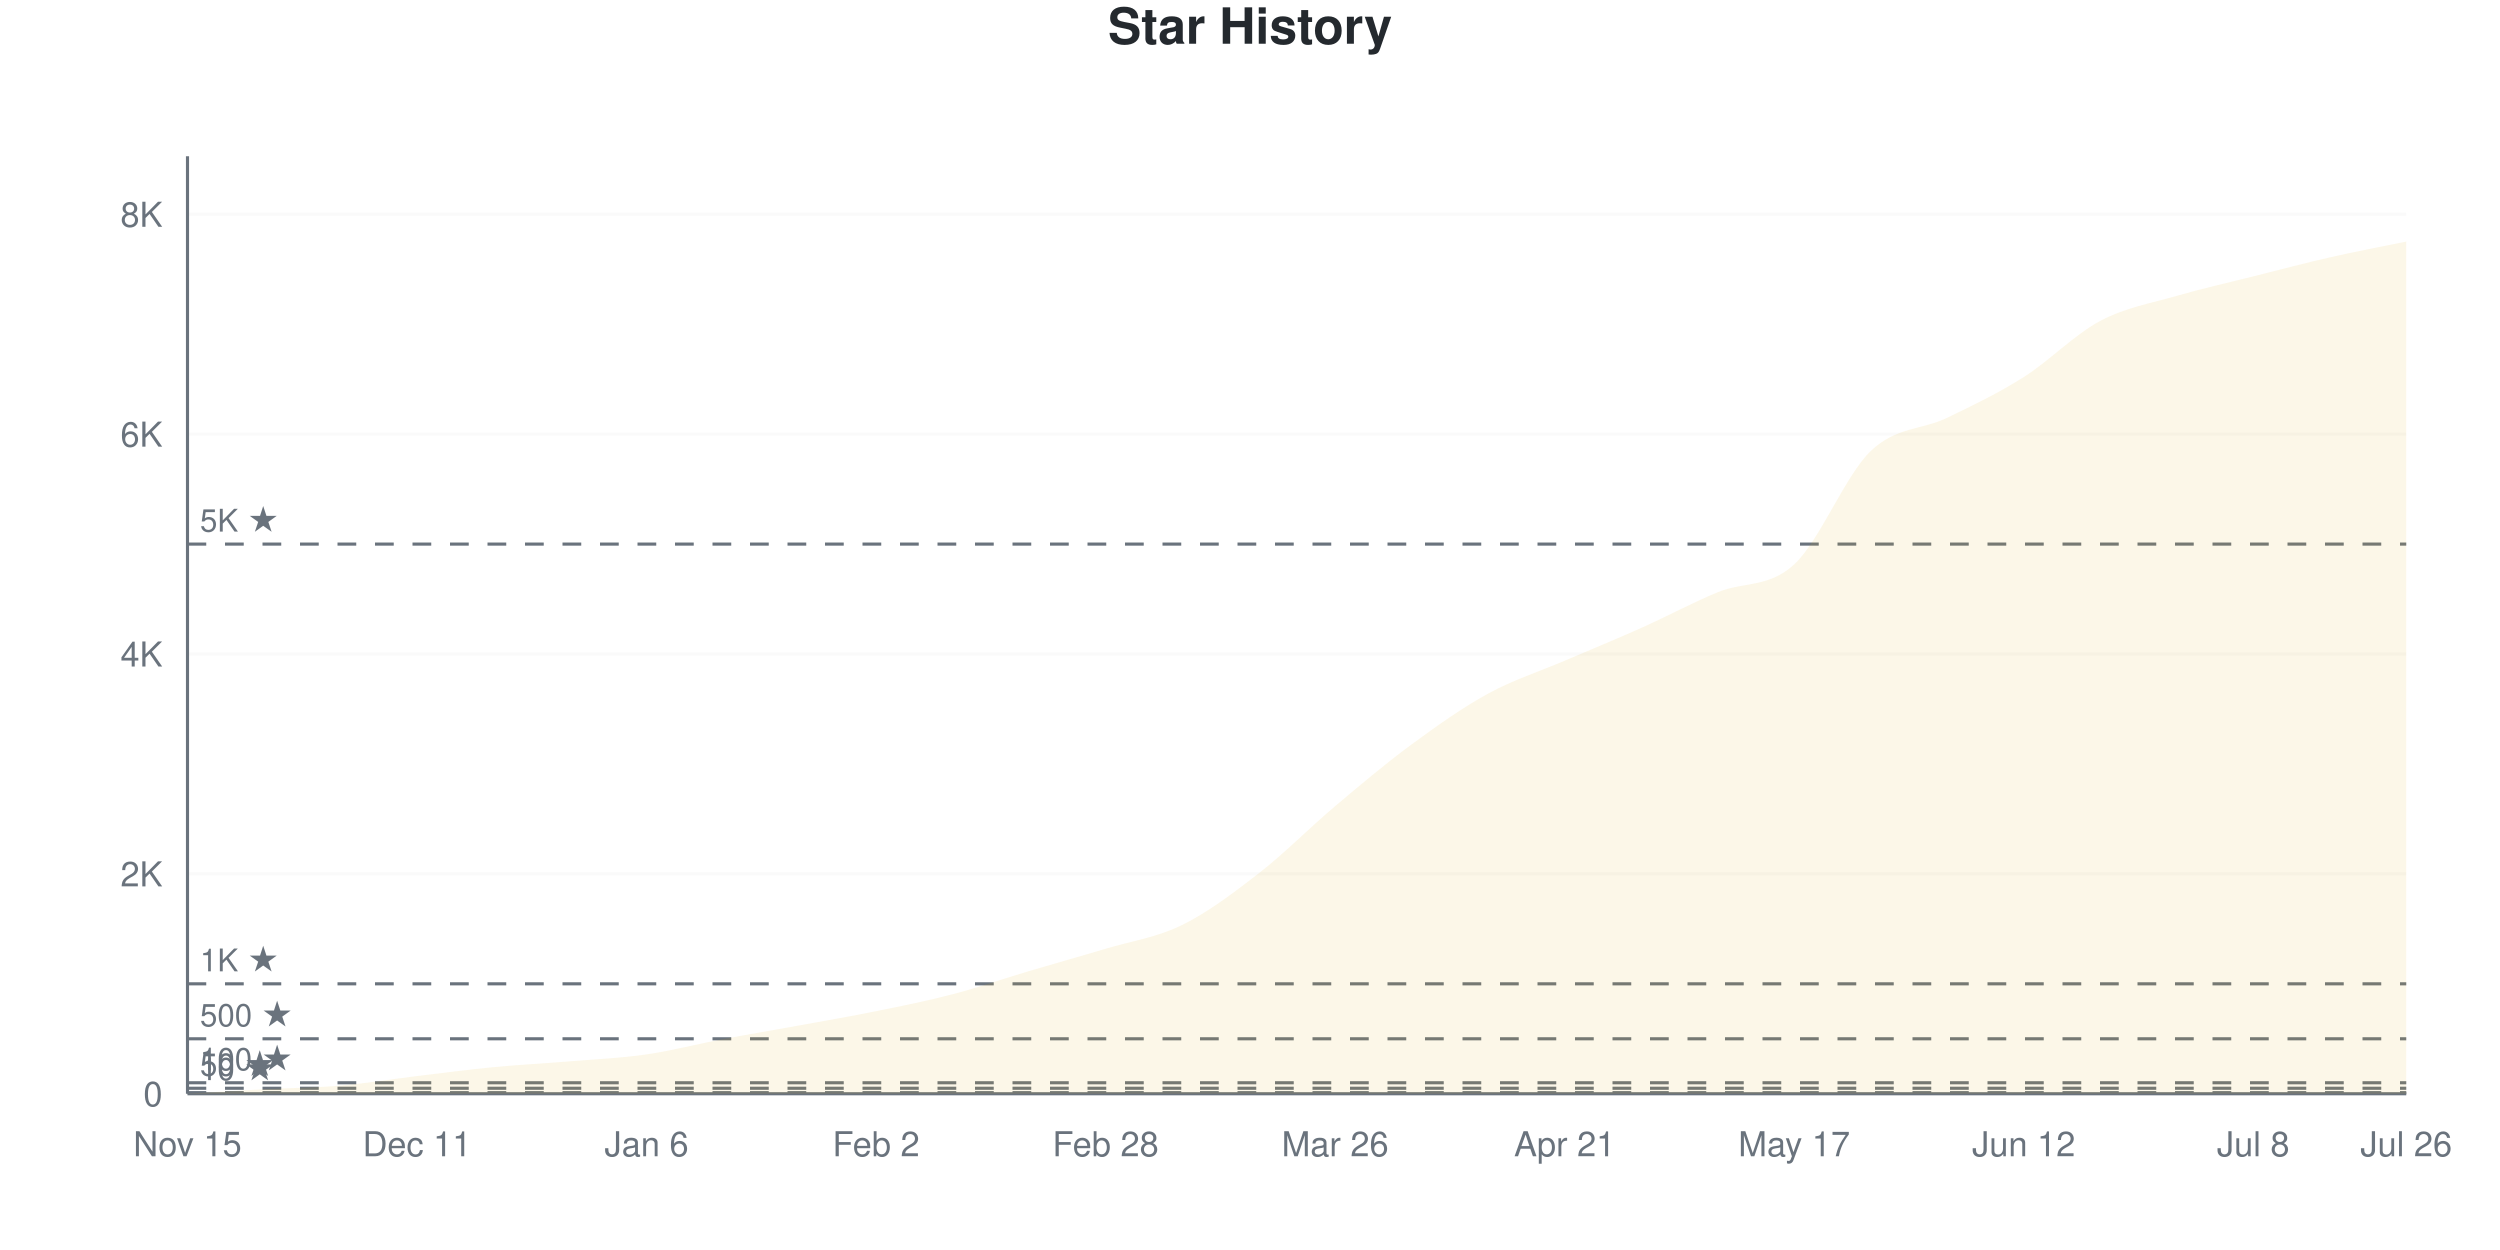
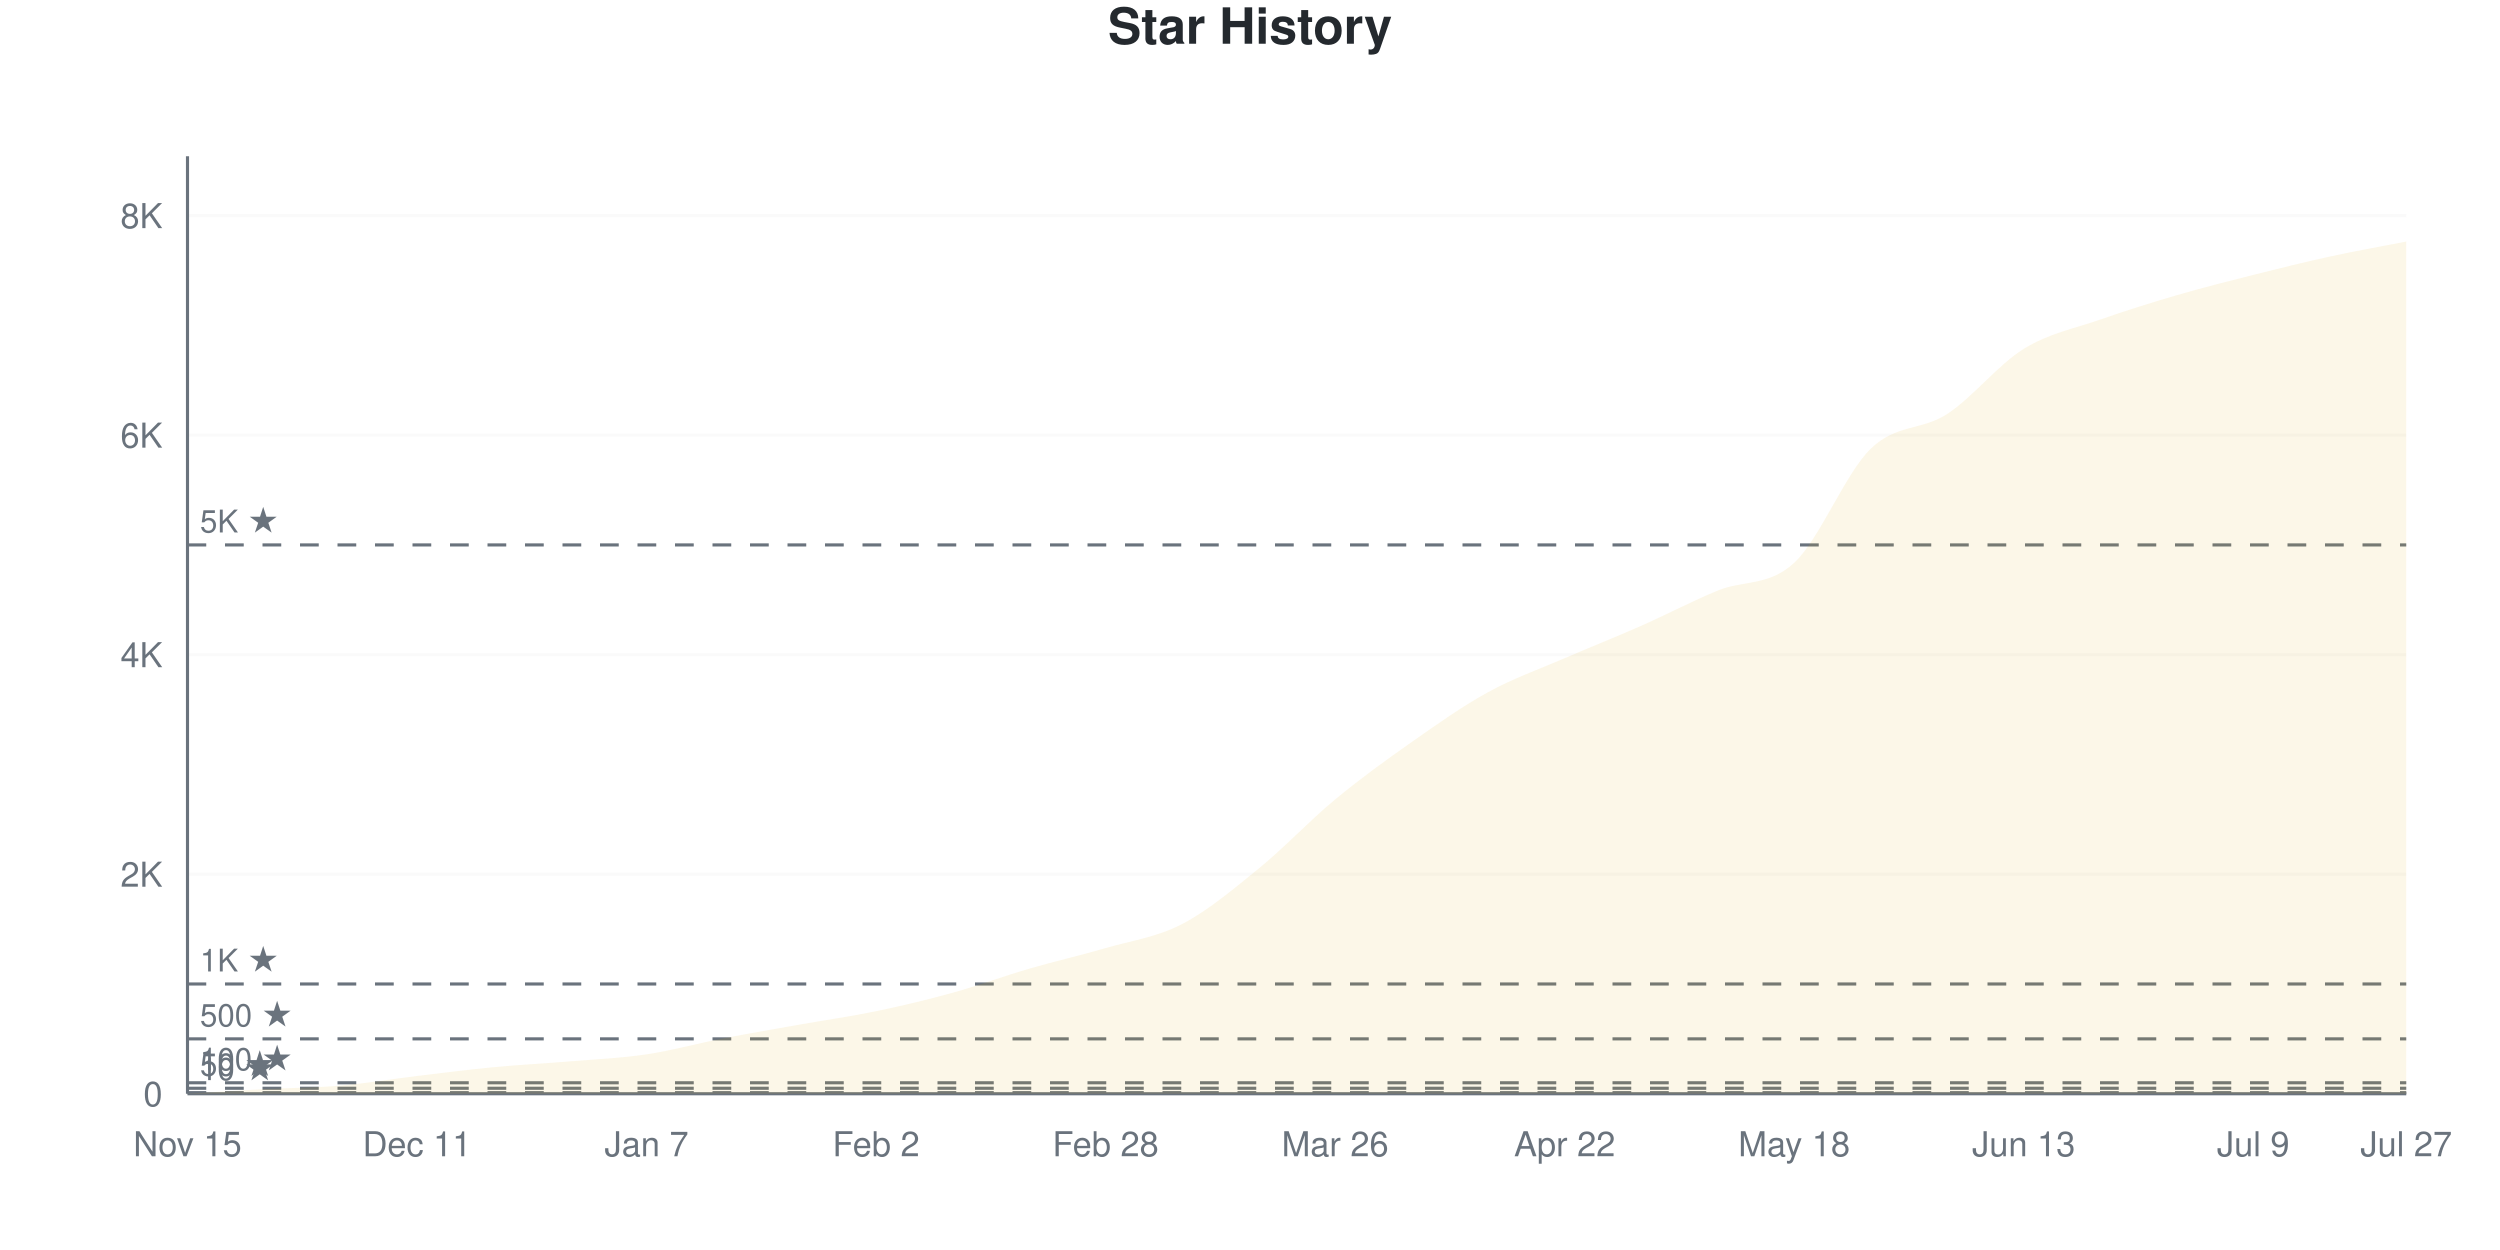
<svg xmlns="http://www.w3.org/2000/svg" viewBox="0 0 800 400" width="800" height="400">
  <style>
    @keyframes drawLine {
      to { stroke-dashoffset: 0; }
    }
    @keyframes fadeInPoint {
      from { opacity: 0; }
      to { opacity: 1; }
    }
    .data-line-0 {
-       stroke-dasharray: 1175;
-       stroke-dashoffset: 1175;
+       stroke-dasharray: 1176;
+       stroke-dashoffset: 1176;
      animation: drawLine 2s ease-out forwards;
    }
    .data-point {
      opacity: 0;
      animation: fadeInPoint 0.5s ease-out forwards;
    }
    .chart-bg { fill: #fff; }
    .chart-text { fill: #24292e; }
    .chart-muted { fill: #6a737d; }
    .chart-grid { stroke: #eee; }
    .chart-axis { stroke: #6a737d; }
    @media (prefers-color-scheme: dark) {
      .chart-bg { fill: #0d1117; }
      .chart-text { fill: #e6edf3; }
      .chart-muted { fill: #8b949e; }
      .chart-grid { stroke: #21262d; }
      .chart-axis { stroke: #8b949e; }
    }
  </style>
  <rect width="800" height="400" class="chart-bg" />
  <text x="400" y="14" text-anchor="middle" class="chart-text" font-size="16" font-weight="bold" font-family="-apple-system, BlinkMacSystemFont, 'Segoe UI', Helvetica, Arial, sans-serif">Star History</text>
  <g class="grid">
    <line x1="60" y1="350" x2="770" y2="350" class="chart-grid" stroke-opacity="0.3" />
    <text x="52" y="354" text-anchor="end" class="chart-muted" font-size="11" font-family="-apple-system, BlinkMacSystemFont, 'Segoe UI', Helvetica, Arial, sans-serif">0</text>
-     <line x1="60" y1="279.644" x2="770" y2="279.644" class="chart-grid" stroke-opacity="0.3" />
-     <text x="52" y="283.644" text-anchor="end" class="chart-muted" font-size="11" font-family="-apple-system, BlinkMacSystemFont, 'Segoe UI', Helvetica, Arial, sans-serif">2K</text>
-     <line x1="60" y1="209.287" x2="770" y2="209.287" class="chart-grid" stroke-opacity="0.3" />
-     <text x="52" y="213.287" text-anchor="end" class="chart-muted" font-size="11" font-family="-apple-system, BlinkMacSystemFont, 'Segoe UI', Helvetica, Arial, sans-serif">4K</text>
-     <line x1="60" y1="138.931" x2="770" y2="138.931" class="chart-grid" stroke-opacity="0.3" />
-     <text x="52" y="142.931" text-anchor="end" class="chart-muted" font-size="11" font-family="-apple-system, BlinkMacSystemFont, 'Segoe UI', Helvetica, Arial, sans-serif">6K</text>
-     <line x1="60" y1="68.574" x2="770" y2="68.574" class="chart-grid" stroke-opacity="0.3" />
-     <text x="52" y="72.574" text-anchor="end" class="chart-muted" font-size="11" font-family="-apple-system, BlinkMacSystemFont, 'Segoe UI', Helvetica, Arial, sans-serif">8K</text>
+     <line x1="60" y1="279.751" x2="770" y2="279.751" class="chart-grid" stroke-opacity="0.3" />
+     <text x="52" y="283.751" text-anchor="end" class="chart-muted" font-size="11" font-family="-apple-system, BlinkMacSystemFont, 'Segoe UI', Helvetica, Arial, sans-serif">2K</text>
+     <line x1="60" y1="209.501" x2="770" y2="209.501" class="chart-grid" stroke-opacity="0.3" />
+     <text x="52" y="213.501" text-anchor="end" class="chart-muted" font-size="11" font-family="-apple-system, BlinkMacSystemFont, 'Segoe UI', Helvetica, Arial, sans-serif">4K</text>
+     <line x1="60" y1="139.252" x2="770" y2="139.252" class="chart-grid" stroke-opacity="0.3" />
+     <text x="52" y="143.252" text-anchor="end" class="chart-muted" font-size="11" font-family="-apple-system, BlinkMacSystemFont, 'Segoe UI', Helvetica, Arial, sans-serif">6K</text>
+     <line x1="60" y1="69.002" x2="770" y2="69.002" class="chart-grid" stroke-opacity="0.3" />
+     <text x="52" y="73.002" text-anchor="end" class="chart-muted" font-size="11" font-family="-apple-system, BlinkMacSystemFont, 'Segoe UI', Helvetica, Arial, sans-serif">8K</text>
  </g>
  <g class="milestones">
-     <line x1="60" y1="349.648" x2="770" y2="349.648" class="chart-axis" stroke-width="1" stroke-dasharray="6,6" />
-     <text x="64" y="345.648" class="chart-muted" font-size="10" font-family="-apple-system, BlinkMacSystemFont, 'Segoe UI', Helvetica, Arial, sans-serif">10 ★</text>
-     <line x1="60" y1="348.241" x2="770" y2="348.241" class="chart-axis" stroke-width="1" stroke-dasharray="6,6" />
-     <text x="64" y="344.241" class="chart-muted" font-size="10" font-family="-apple-system, BlinkMacSystemFont, 'Segoe UI', Helvetica, Arial, sans-serif">50 ★</text>
-     <line x1="60" y1="346.482" x2="770" y2="346.482" class="chart-axis" stroke-width="1" stroke-dasharray="6,6" />
-     <text x="64" y="342.482" class="chart-muted" font-size="10" font-family="-apple-system, BlinkMacSystemFont, 'Segoe UI', Helvetica, Arial, sans-serif">100 ★</text>
-     <line x1="60" y1="332.411" x2="770" y2="332.411" class="chart-axis" stroke-width="1" stroke-dasharray="6,6" />
-     <text x="64" y="328.411" class="chart-muted" font-size="10" font-family="-apple-system, BlinkMacSystemFont, 'Segoe UI', Helvetica, Arial, sans-serif">500 ★</text>
-     <line x1="60" y1="314.822" x2="770" y2="314.822" class="chart-axis" stroke-width="1" stroke-dasharray="6,6" />
-     <text x="64" y="310.822" class="chart-muted" font-size="10" font-family="-apple-system, BlinkMacSystemFont, 'Segoe UI', Helvetica, Arial, sans-serif">1K ★</text>
-     <line x1="60" y1="174.109" x2="770" y2="174.109" class="chart-axis" stroke-width="1" stroke-dasharray="6,6" />
-     <text x="64" y="170.109" class="chart-muted" font-size="10" font-family="-apple-system, BlinkMacSystemFont, 'Segoe UI', Helvetica, Arial, sans-serif">5K ★</text>
+     <line x1="60" y1="349.649" x2="770" y2="349.649" class="chart-axis" stroke-width="1" stroke-dasharray="6,6" />
+     <text x="64" y="345.649" class="chart-muted" font-size="10" font-family="-apple-system, BlinkMacSystemFont, 'Segoe UI', Helvetica, Arial, sans-serif">10 ★</text>
+     <line x1="60" y1="348.244" x2="770" y2="348.244" class="chart-axis" stroke-width="1" stroke-dasharray="6,6" />
+     <text x="64" y="344.244" class="chart-muted" font-size="10" font-family="-apple-system, BlinkMacSystemFont, 'Segoe UI', Helvetica, Arial, sans-serif">50 ★</text>
+     <line x1="60" y1="346.488" x2="770" y2="346.488" class="chart-axis" stroke-width="1" stroke-dasharray="6,6" />
+     <text x="64" y="342.488" class="chart-muted" font-size="10" font-family="-apple-system, BlinkMacSystemFont, 'Segoe UI', Helvetica, Arial, sans-serif">100 ★</text>
+     <line x1="60" y1="332.438" x2="770" y2="332.438" class="chart-axis" stroke-width="1" stroke-dasharray="6,6" />
+     <text x="64" y="328.438" class="chart-muted" font-size="10" font-family="-apple-system, BlinkMacSystemFont, 'Segoe UI', Helvetica, Arial, sans-serif">500 ★</text>
+     <line x1="60" y1="314.875" x2="770" y2="314.875" class="chart-axis" stroke-width="1" stroke-dasharray="6,6" />
+     <text x="64" y="310.875" class="chart-muted" font-size="10" font-family="-apple-system, BlinkMacSystemFont, 'Segoe UI', Helvetica, Arial, sans-serif">1K ★</text>
+     <line x1="60" y1="174.377" x2="770" y2="174.377" class="chart-axis" stroke-width="1" stroke-dasharray="6,6" />
+     <text x="64" y="170.377" class="chart-muted" font-size="10" font-family="-apple-system, BlinkMacSystemFont, 'Segoe UI', Helvetica, Arial, sans-serif">5K ★</text>
  </g>
  <g class="x-axis">
    <text x="60" y="370" text-anchor="middle" class="chart-muted" font-size="11" font-family="-apple-system, BlinkMacSystemFont, 'Segoe UI', Helvetica, Arial, sans-serif">Nov 15</text>
    <text x="133.448" y="370" text-anchor="middle" class="chart-muted" font-size="11" font-family="-apple-system, BlinkMacSystemFont, 'Segoe UI', Helvetica, Arial, sans-serif">Dec 11</text>
-     <text x="206.897" y="370" text-anchor="middle" class="chart-muted" font-size="11" font-family="-apple-system, BlinkMacSystemFont, 'Segoe UI', Helvetica, Arial, sans-serif">Jan 6</text>
+     <text x="206.897" y="370" text-anchor="middle" class="chart-muted" font-size="11" font-family="-apple-system, BlinkMacSystemFont, 'Segoe UI', Helvetica, Arial, sans-serif">Jan 7</text>
    <text x="280.345" y="370" text-anchor="middle" class="chart-muted" font-size="11" font-family="-apple-system, BlinkMacSystemFont, 'Segoe UI', Helvetica, Arial, sans-serif">Feb 2</text>
    <text x="353.793" y="370" text-anchor="middle" class="chart-muted" font-size="11" font-family="-apple-system, BlinkMacSystemFont, 'Segoe UI', Helvetica, Arial, sans-serif">Feb 28</text>
    <text x="427.241" y="370" text-anchor="middle" class="chart-muted" font-size="11" font-family="-apple-system, BlinkMacSystemFont, 'Segoe UI', Helvetica, Arial, sans-serif">Mar 26</text>
-     <text x="500.69" y="370" text-anchor="middle" class="chart-muted" font-size="11" font-family="-apple-system, BlinkMacSystemFont, 'Segoe UI', Helvetica, Arial, sans-serif">Apr 21</text>
-     <text x="574.138" y="370" text-anchor="middle" class="chart-muted" font-size="11" font-family="-apple-system, BlinkMacSystemFont, 'Segoe UI', Helvetica, Arial, sans-serif">May 17</text>
-     <text x="647.586" y="370" text-anchor="middle" class="chart-muted" font-size="11" font-family="-apple-system, BlinkMacSystemFont, 'Segoe UI', Helvetica, Arial, sans-serif">Jun 12</text>
-     <text x="721.034" y="370" text-anchor="middle" class="chart-muted" font-size="11" font-family="-apple-system, BlinkMacSystemFont, 'Segoe UI', Helvetica, Arial, sans-serif">Jul 8</text>
-     <text x="770" y="370" text-anchor="middle" class="chart-muted" font-size="11" font-family="-apple-system, BlinkMacSystemFont, 'Segoe UI', Helvetica, Arial, sans-serif">Jul 26</text>
+     <text x="500.69" y="370" text-anchor="middle" class="chart-muted" font-size="11" font-family="-apple-system, BlinkMacSystemFont, 'Segoe UI', Helvetica, Arial, sans-serif">Apr 22</text>
+     <text x="574.138" y="370" text-anchor="middle" class="chart-muted" font-size="11" font-family="-apple-system, BlinkMacSystemFont, 'Segoe UI', Helvetica, Arial, sans-serif">May 18</text>
+     <text x="647.586" y="370" text-anchor="middle" class="chart-muted" font-size="11" font-family="-apple-system, BlinkMacSystemFont, 'Segoe UI', Helvetica, Arial, sans-serif">Jun 13</text>
+     <text x="721.034" y="370" text-anchor="middle" class="chart-muted" font-size="11" font-family="-apple-system, BlinkMacSystemFont, 'Segoe UI', Helvetica, Arial, sans-serif">Jul 9</text>
+     <text x="770" y="370" text-anchor="middle" class="chart-muted" font-size="11" font-family="-apple-system, BlinkMacSystemFont, 'Segoe UI', Helvetica, Arial, sans-serif">Jul 27</text>
  </g>
  <line x1="60" y1="50" x2="60" y2="350" class="chart-axis" stroke-width="1" />
  <line x1="60" y1="350" x2="770" y2="350" class="chart-axis" stroke-width="1" />
-   <path d="M60,350 L60,349.965 C68.161,349.496 76.322,348.986 84.483,348.558 C92.644,348.13 100.805,348.1 108.966,347.397 C117.126,346.693 125.287,345.321 133.448,344.336 C141.609,343.351 149.77,342.273 157.931,341.487 C166.092,340.701 174.253,340.303 182.414,339.622 C190.575,338.942 198.736,338.591 206.897,337.406 C215.057,336.222 223.218,334.064 231.379,332.516 C239.54,330.969 247.701,329.608 255.862,328.119 C264.023,326.63 272.184,325.24 280.345,323.581 C288.506,321.922 296.667,320.304 304.828,318.164 C312.989,316.024 321.149,313.168 329.31,310.741 C337.471,308.314 345.632,306.057 353.793,303.6 C361.954,301.143 370.115,300.018 378.276,296.001 C386.437,291.985 394.598,285.841 402.759,279.503 C410.92,273.165 419.08,264.857 427.241,257.974 C435.402,251.091 443.563,244.207 451.724,238.204 C459.885,232.2 468.046,226.413 476.207,221.951 C484.368,217.489 492.529,214.933 500.69,211.433 C508.851,207.933 517.011,204.602 525.172,200.95 C533.333,197.297 541.494,192.906 549.655,189.517 C557.816,186.128 565.977,188.145 574.138,180.617 C582.299,173.089 590.46,152.169 598.621,144.348 C606.782,136.527 614.943,137.635 623.103,133.689 C631.264,129.743 639.425,125.838 647.586,120.673 C655.747,115.508 663.908,107.03 672.069,102.697 C680.23,98.364 688.391,97.051 696.552,94.676 C704.713,92.302 712.874,90.502 721.034,88.45 C729.195,86.398 737.356,84.223 745.517,82.364 C753.678,80.505 761.839,78.987 770,77.298 L770,350 L60,350 Z" fill="#dfb317" fill-opacity="0.1" />
-   <path d="M60,350 L60,349.965 C68.161,349.496 76.322,348.986 84.483,348.558 C92.644,348.13 100.805,348.1 108.966,347.397 C117.126,346.693 125.287,345.321 133.448,344.336 C141.609,343.351 149.77,342.273 157.931,341.487 C166.092,340.701 174.253,340.303 182.414,339.622 C190.575,338.942 198.736,338.591 206.897,337.406 C215.057,336.222 223.218,334.064 231.379,332.516 C239.54,330.969 247.701,329.608 255.862,328.119 C264.023,326.63 272.184,325.24 280.345,323.581 C288.506,321.922 296.667,320.304 304.828,318.164 C312.989,316.024 321.149,313.168 329.31,310.741 C337.471,308.314 345.632,306.057 353.793,303.6 C361.954,301.143 370.115,300.018 378.276,296.001 C386.437,291.985 394.598,285.841 402.759,279.503 C410.92,273.165 419.08,264.857 427.241,257.974 C435.402,251.091 443.563,244.207 451.724,238.204 C459.885,232.2 468.046,226.413 476.207,221.951 C484.368,217.489 492.529,214.933 500.69,211.433 C508.851,207.933 517.011,204.602 525.172,200.95 C533.333,197.297 541.494,192.906 549.655,189.517 C557.816,186.128 565.977,188.145 574.138,180.617 C582.299,173.089 590.46,152.169 598.621,144.348 C606.782,136.527 614.943,137.635 623.103,133.689 C631.264,129.743 639.425,125.838 647.586,120.673 C655.747,115.508 663.908,107.03 672.069,102.697 C680.23,98.364 688.391,97.051 696.552,94.676 C704.713,92.302 712.874,90.502 721.034,88.45 C729.195,86.398 737.356,84.223 745.517,82.364 C753.678,80.505 761.839,78.987 770,77.298" fill="none" stroke="#dfb317" stroke-width="2.5" class="data-line-0" />
+   <path d="M60,350 L60,349.965 C68.161,349.485 76.322,348.952 84.483,348.525 C92.644,348.097 100.805,348.103 108.966,347.401 C117.126,346.698 125.287,345.293 133.448,344.31 C141.609,343.326 149.77,342.278 157.931,341.5 C166.092,340.721 174.253,340.323 182.414,339.638 C190.575,338.953 198.736,338.614 206.897,337.39 C215.057,336.167 223.218,333.884 231.379,332.297 C239.54,330.711 247.701,329.323 255.862,327.871 C264.023,326.42 272.184,325.284 280.345,323.586 C288.506,321.889 296.667,319.951 304.828,317.685 C312.989,315.42 321.149,312.376 329.31,309.993 C337.471,307.61 345.632,305.772 353.793,303.39 C361.954,301.007 370.115,299.936 378.276,295.697 C386.437,291.459 394.598,284.604 402.759,277.959 C410.92,271.315 419.08,262.58 427.241,255.831 C435.402,249.081 443.563,243.186 451.724,237.46 C459.885,231.735 468.046,225.951 476.207,221.479 C484.368,217.006 492.529,214.161 500.69,210.625 C508.851,207.089 517.011,203.87 525.172,200.263 C533.333,196.657 541.494,192.349 549.655,188.988 C557.816,185.628 565.977,187.665 574.138,180.102 C582.299,172.538 590.46,151.545 598.621,143.607 C606.782,135.669 614.943,137.8 623.103,132.473 C631.264,127.146 639.425,116.678 647.586,111.644 C655.747,106.609 663.908,105.128 672.069,102.266 C680.23,99.403 688.391,96.85 696.552,94.468 C704.713,92.085 712.874,90.03 721.034,87.97 C729.195,85.909 737.356,83.884 745.517,82.104 C753.678,80.324 761.839,78.896 770,77.292 L770,350 L60,350 Z" fill="#dfb317" fill-opacity="0.1" />
+   <path d="M60,350 L60,349.965 C68.161,349.485 76.322,348.952 84.483,348.525 C92.644,348.097 100.805,348.103 108.966,347.401 C117.126,346.698 125.287,345.293 133.448,344.31 C141.609,343.326 149.77,342.278 157.931,341.5 C166.092,340.721 174.253,340.323 182.414,339.638 C190.575,338.953 198.736,338.614 206.897,337.39 C215.057,336.167 223.218,333.884 231.379,332.297 C239.54,330.711 247.701,329.323 255.862,327.871 C264.023,326.42 272.184,325.284 280.345,323.586 C288.506,321.889 296.667,319.951 304.828,317.685 C312.989,315.42 321.149,312.376 329.31,309.993 C337.471,307.61 345.632,305.772 353.793,303.39 C361.954,301.007 370.115,299.936 378.276,295.697 C386.437,291.459 394.598,284.604 402.759,277.959 C410.92,271.315 419.08,262.58 427.241,255.831 C435.402,249.081 443.563,243.186 451.724,237.46 C459.885,231.735 468.046,225.951 476.207,221.479 C484.368,217.006 492.529,214.161 500.69,210.625 C508.851,207.089 517.011,203.87 525.172,200.263 C533.333,196.657 541.494,192.349 549.655,188.988 C557.816,185.628 565.977,187.665 574.138,180.102 C582.299,172.538 590.46,151.545 598.621,143.607 C606.782,135.669 614.943,137.8 623.103,132.473 C631.264,127.146 639.425,116.678 647.586,111.644 C655.747,106.609 663.908,105.128 672.069,102.266 C680.23,99.403 688.391,96.85 696.552,94.468 C704.713,92.085 712.874,90.03 721.034,87.97 C729.195,85.909 737.356,83.884 745.517,82.104 C753.678,80.324 761.839,78.896 770,77.292" fill="none" stroke="#dfb317" stroke-width="2.5" class="data-line-0" />
  <g class="points">
    <circle cx="60" cy="349.965" r="4" fill="#dfb317" class="data-point" style="animation-delay: 1.50s" />
-     <circle cx="84.483" cy="348.558" r="4" fill="#dfb317" class="data-point" style="animation-delay: 1.55s" />
-     <circle cx="108.966" cy="347.397" r="4" fill="#dfb317" class="data-point" style="animation-delay: 1.60s" />
-     <circle cx="133.448" cy="344.336" r="4" fill="#dfb317" class="data-point" style="animation-delay: 1.65s" />
-     <circle cx="157.931" cy="341.487" r="4" fill="#dfb317" class="data-point" style="animation-delay: 1.70s" />
-     <circle cx="182.414" cy="339.622" r="4" fill="#dfb317" class="data-point" style="animation-delay: 1.75s" />
-     <circle cx="206.897" cy="337.406" r="4" fill="#dfb317" class="data-point" style="animation-delay: 1.80s" />
-     <circle cx="231.379" cy="332.516" r="4" fill="#dfb317" class="data-point" style="animation-delay: 1.85s" />
-     <circle cx="255.862" cy="328.119" r="4" fill="#dfb317" class="data-point" style="animation-delay: 1.90s" />
-     <circle cx="280.345" cy="323.581" r="4" fill="#dfb317" class="data-point" style="animation-delay: 1.95s" />
-     <circle cx="304.828" cy="318.164" r="4" fill="#dfb317" class="data-point" style="animation-delay: 2.00s" />
-     <circle cx="329.31" cy="310.741" r="4" fill="#dfb317" class="data-point" style="animation-delay: 2.05s" />
-     <circle cx="353.793" cy="303.6" r="4" fill="#dfb317" class="data-point" style="animation-delay: 2.10s" />
-     <circle cx="378.276" cy="296.001" r="4" fill="#dfb317" class="data-point" style="animation-delay: 2.15s" />
-     <circle cx="402.759" cy="279.503" r="4" fill="#dfb317" class="data-point" style="animation-delay: 2.20s" />
-     <circle cx="427.241" cy="257.974" r="4" fill="#dfb317" class="data-point" style="animation-delay: 2.25s" />
-     <circle cx="451.724" cy="238.204" r="4" fill="#dfb317" class="data-point" style="animation-delay: 2.30s" />
-     <circle cx="476.207" cy="221.951" r="4" fill="#dfb317" class="data-point" style="animation-delay: 2.35s" />
-     <circle cx="500.69" cy="211.433" r="4" fill="#dfb317" class="data-point" style="animation-delay: 2.40s" />
-     <circle cx="525.172" cy="200.95" r="4" fill="#dfb317" class="data-point" style="animation-delay: 2.45s" />
-     <circle cx="549.655" cy="189.517" r="4" fill="#dfb317" class="data-point" style="animation-delay: 2.50s" />
-     <circle cx="574.138" cy="180.617" r="4" fill="#dfb317" class="data-point" style="animation-delay: 2.55s" />
-     <circle cx="598.621" cy="144.348" r="4" fill="#dfb317" class="data-point" style="animation-delay: 2.60s" />
-     <circle cx="623.103" cy="133.689" r="4" fill="#dfb317" class="data-point" style="animation-delay: 2.65s" />
-     <circle cx="647.586" cy="120.673" r="4" fill="#dfb317" class="data-point" style="animation-delay: 2.70s" />
-     <circle cx="672.069" cy="102.697" r="4" fill="#dfb317" class="data-point" style="animation-delay: 2.75s" />
-     <circle cx="696.552" cy="94.676" r="4" fill="#dfb317" class="data-point" style="animation-delay: 2.80s" />
-     <circle cx="721.034" cy="88.45" r="4" fill="#dfb317" class="data-point" style="animation-delay: 2.85s" />
-     <circle cx="745.517" cy="82.364" r="4" fill="#dfb317" class="data-point" style="animation-delay: 2.90s" />
-     <circle cx="770" cy="77.298" r="4" fill="#dfb317" class="data-point" style="animation-delay: 2.95s" />
+     <circle cx="84.483" cy="348.525" r="4" fill="#dfb317" class="data-point" style="animation-delay: 1.55s" />
+     <circle cx="108.966" cy="347.401" r="4" fill="#dfb317" class="data-point" style="animation-delay: 1.60s" />
+     <circle cx="133.448" cy="344.31" r="4" fill="#dfb317" class="data-point" style="animation-delay: 1.65s" />
+     <circle cx="157.931" cy="341.5" r="4" fill="#dfb317" class="data-point" style="animation-delay: 1.70s" />
+     <circle cx="182.414" cy="339.638" r="4" fill="#dfb317" class="data-point" style="animation-delay: 1.75s" />
+     <circle cx="206.897" cy="337.39" r="4" fill="#dfb317" class="data-point" style="animation-delay: 1.80s" />
+     <circle cx="231.379" cy="332.297" r="4" fill="#dfb317" class="data-point" style="animation-delay: 1.85s" />
+     <circle cx="255.862" cy="327.871" r="4" fill="#dfb317" class="data-point" style="animation-delay: 1.90s" />
+     <circle cx="280.345" cy="323.586" r="4" fill="#dfb317" class="data-point" style="animation-delay: 1.95s" />
+     <circle cx="304.828" cy="317.685" r="4" fill="#dfb317" class="data-point" style="animation-delay: 2.00s" />
+     <circle cx="329.31" cy="309.993" r="4" fill="#dfb317" class="data-point" style="animation-delay: 2.05s" />
+     <circle cx="353.793" cy="303.39" r="4" fill="#dfb317" class="data-point" style="animation-delay: 2.10s" />
+     <circle cx="378.276" cy="295.697" r="4" fill="#dfb317" class="data-point" style="animation-delay: 2.15s" />
+     <circle cx="402.759" cy="277.959" r="4" fill="#dfb317" class="data-point" style="animation-delay: 2.20s" />
+     <circle cx="427.241" cy="255.831" r="4" fill="#dfb317" class="data-point" style="animation-delay: 2.25s" />
+     <circle cx="451.724" cy="237.46" r="4" fill="#dfb317" class="data-point" style="animation-delay: 2.30s" />
+     <circle cx="476.207" cy="221.479" r="4" fill="#dfb317" class="data-point" style="animation-delay: 2.35s" />
+     <circle cx="500.69" cy="210.625" r="4" fill="#dfb317" class="data-point" style="animation-delay: 2.40s" />
+     <circle cx="525.172" cy="200.263" r="4" fill="#dfb317" class="data-point" style="animation-delay: 2.45s" />
+     <circle cx="549.655" cy="188.988" r="4" fill="#dfb317" class="data-point" style="animation-delay: 2.50s" />
+     <circle cx="574.138" cy="180.102" r="4" fill="#dfb317" class="data-point" style="animation-delay: 2.55s" />
+     <circle cx="598.621" cy="143.607" r="4" fill="#dfb317" class="data-point" style="animation-delay: 2.60s" />
+     <circle cx="623.103" cy="132.473" r="4" fill="#dfb317" class="data-point" style="animation-delay: 2.65s" />
+     <circle cx="647.586" cy="111.644" r="4" fill="#dfb317" class="data-point" style="animation-delay: 2.70s" />
+     <circle cx="672.069" cy="102.266" r="4" fill="#dfb317" class="data-point" style="animation-delay: 2.75s" />
+     <circle cx="696.552" cy="94.468" r="4" fill="#dfb317" class="data-point" style="animation-delay: 2.80s" />
+     <circle cx="721.034" cy="87.97" r="4" fill="#dfb317" class="data-point" style="animation-delay: 2.85s" />
+     <circle cx="745.517" cy="82.104" r="4" fill="#dfb317" class="data-point" style="animation-delay: 2.90s" />
+     <circle cx="770" cy="77.292" r="4" fill="#dfb317" class="data-point" style="animation-delay: 2.95s" />
  </g>
</svg>
